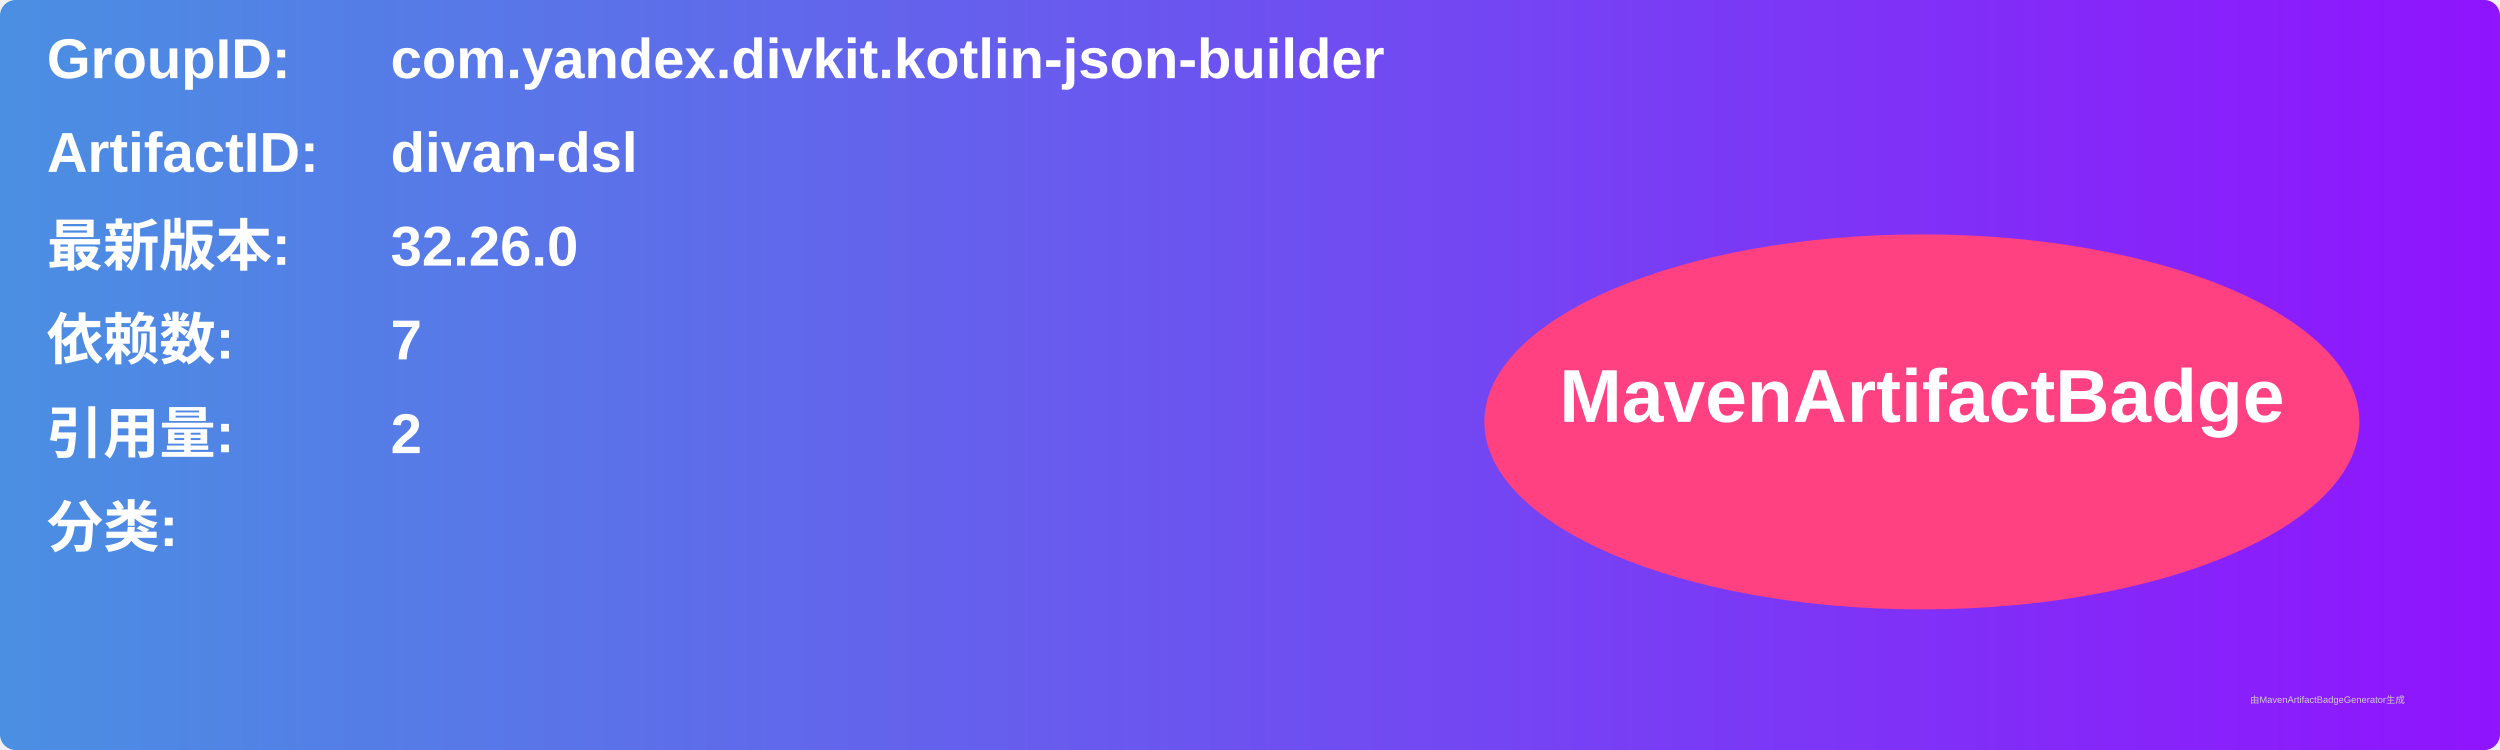
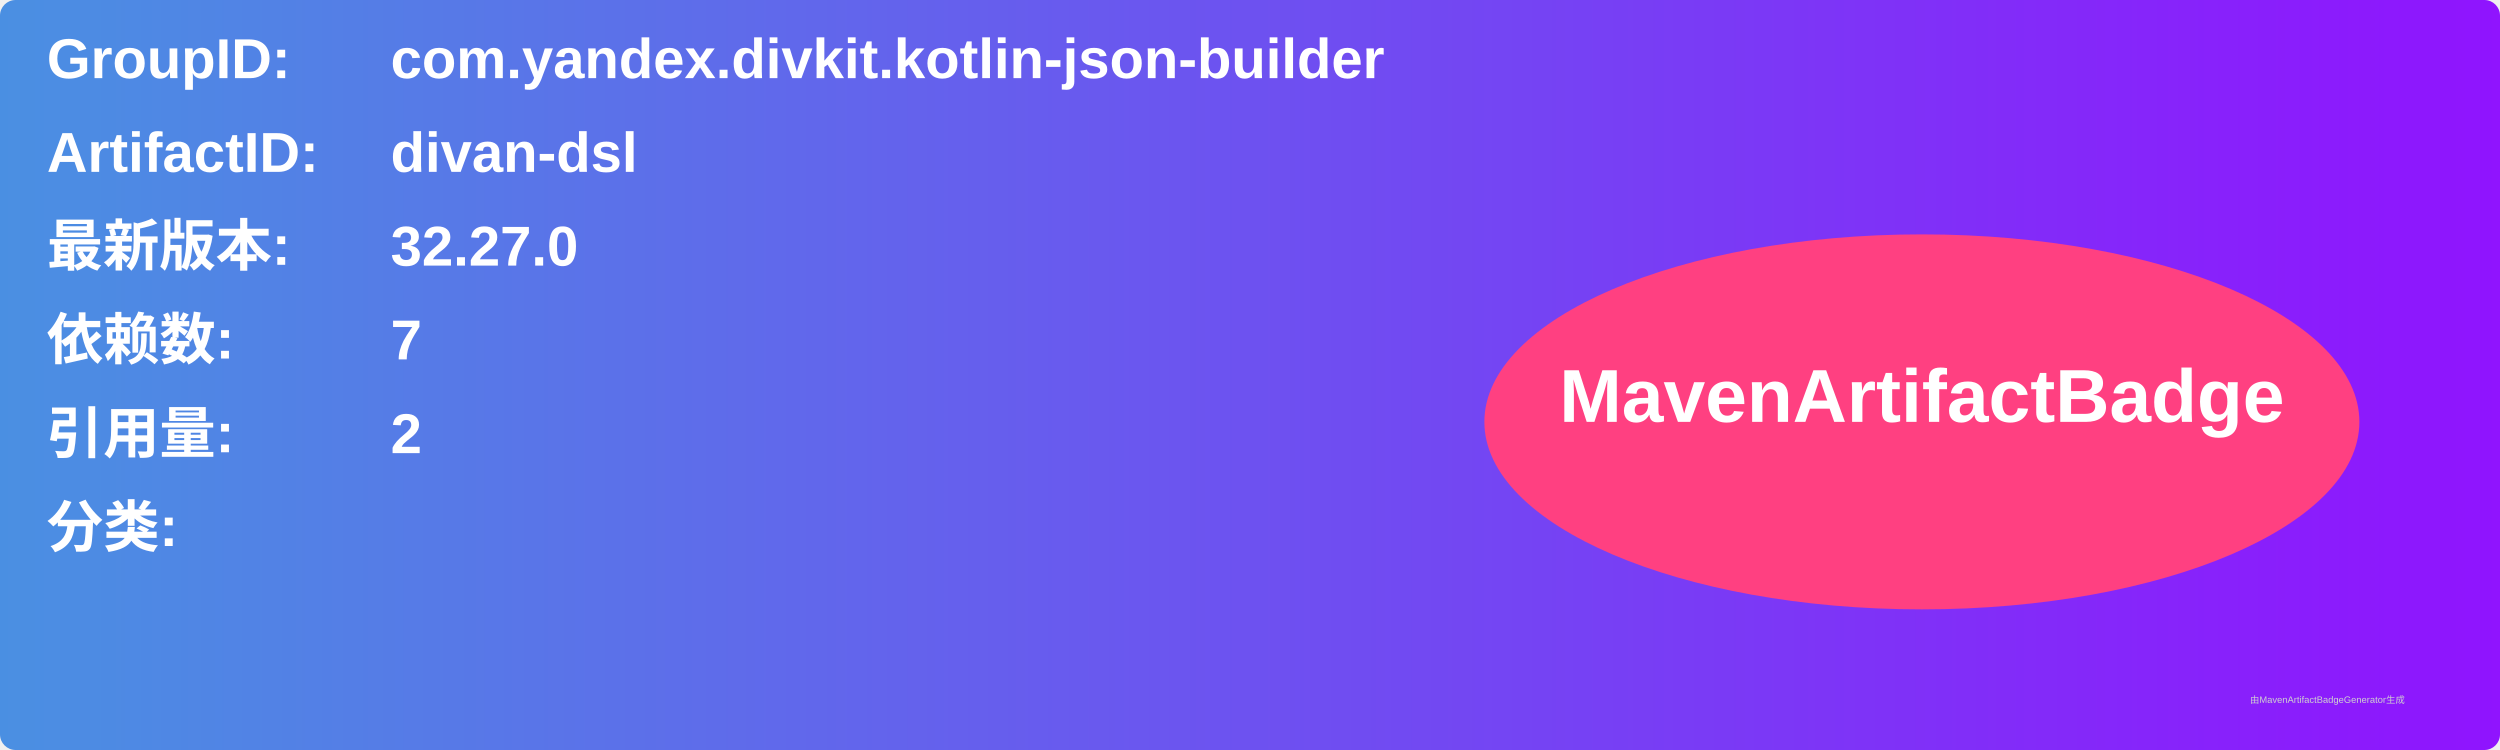
<svg xmlns="http://www.w3.org/2000/svg" width="800" height="240" viewBox="0 0 800 240">
  <linearGradient id="grad" x1="0%" y1="0%" x2="100%" y2="0%">
    <stop offset="0%" stop-color="#4a90e2" />
    <stop offset="100%" stop-color="#9013fe" />
  </linearGradient>
  <rect width="100%" height="100%" rx="5" ry="5" fill="url(#grad)" />
  <g transform="translate(15, 15)">
    <text x="0" y="10" font-family="Arial" font-size="18" fill="white" font-weight="bold" width="260">GroupID:</text>
    <text x="110" y="10" font-family="Arial" font-size="18" fill="white" font-weight="bold" width="460">com.yandex.divkit.kotlin-json-builder</text>
    <text x="0" y="40" font-family="Arial" font-size="18" fill="white" font-weight="bold" width="260">ArtifactID:</text>
    <text x="110" y="40" font-family="Arial" font-size="18" fill="white" font-weight="bold" width="460">divan-dsl</text>
    <text x="0" y="70" font-family="Arial" font-size="18" fill="white" font-weight="bold">最新版本:</text>
    <text x="110" y="70" font-family="Arial" font-size="18" fill="white" font-weight="bold">
-       <tspan font-weight="bold">32.26.0</tspan>
+       <tspan font-weight="bold">32.27.0</tspan>
    </text>
    <text x="0" y="100" font-family="Arial" font-size="18" fill="white" font-weight="bold">依赖数: </text>
    <text x="110" y="100" font-family="Arial" font-size="18" fill="white">
      <tspan font-weight="bold">7</tspan>
    </text>
    <text x="0" y="130" font-family="Arial" font-size="18" fill="white" font-weight="bold">引用量: </text>
    <text x="110" y="130" font-family="Arial" font-size="18" fill="white">
      <tspan font-weight="bold">2</tspan>
    </text>
    <text x="0" y="160" font-family="Arial" font-size="18" fill="white" font-weight="bold">分类:</text>
    <text x="10" y="190" font-family="Arial" font-size="10" fill="white">
      <tspan font-weight="bold" />
    </text>
    <ellipse cx="600" cy="120" rx="140" ry="60" fill="#ff4081" />
    <text x="600" y="120" text-anchor="middle" font-family="Arial" font-size="24" fill="white" font-weight="bold">MavenArtifactBadge</text>
  </g>
  <text x="720" y="225" font-family="Arial" font-size="3" fill="#d0d0d0">由MavenArtifactBadgeGenerator生成</text>
</svg>
